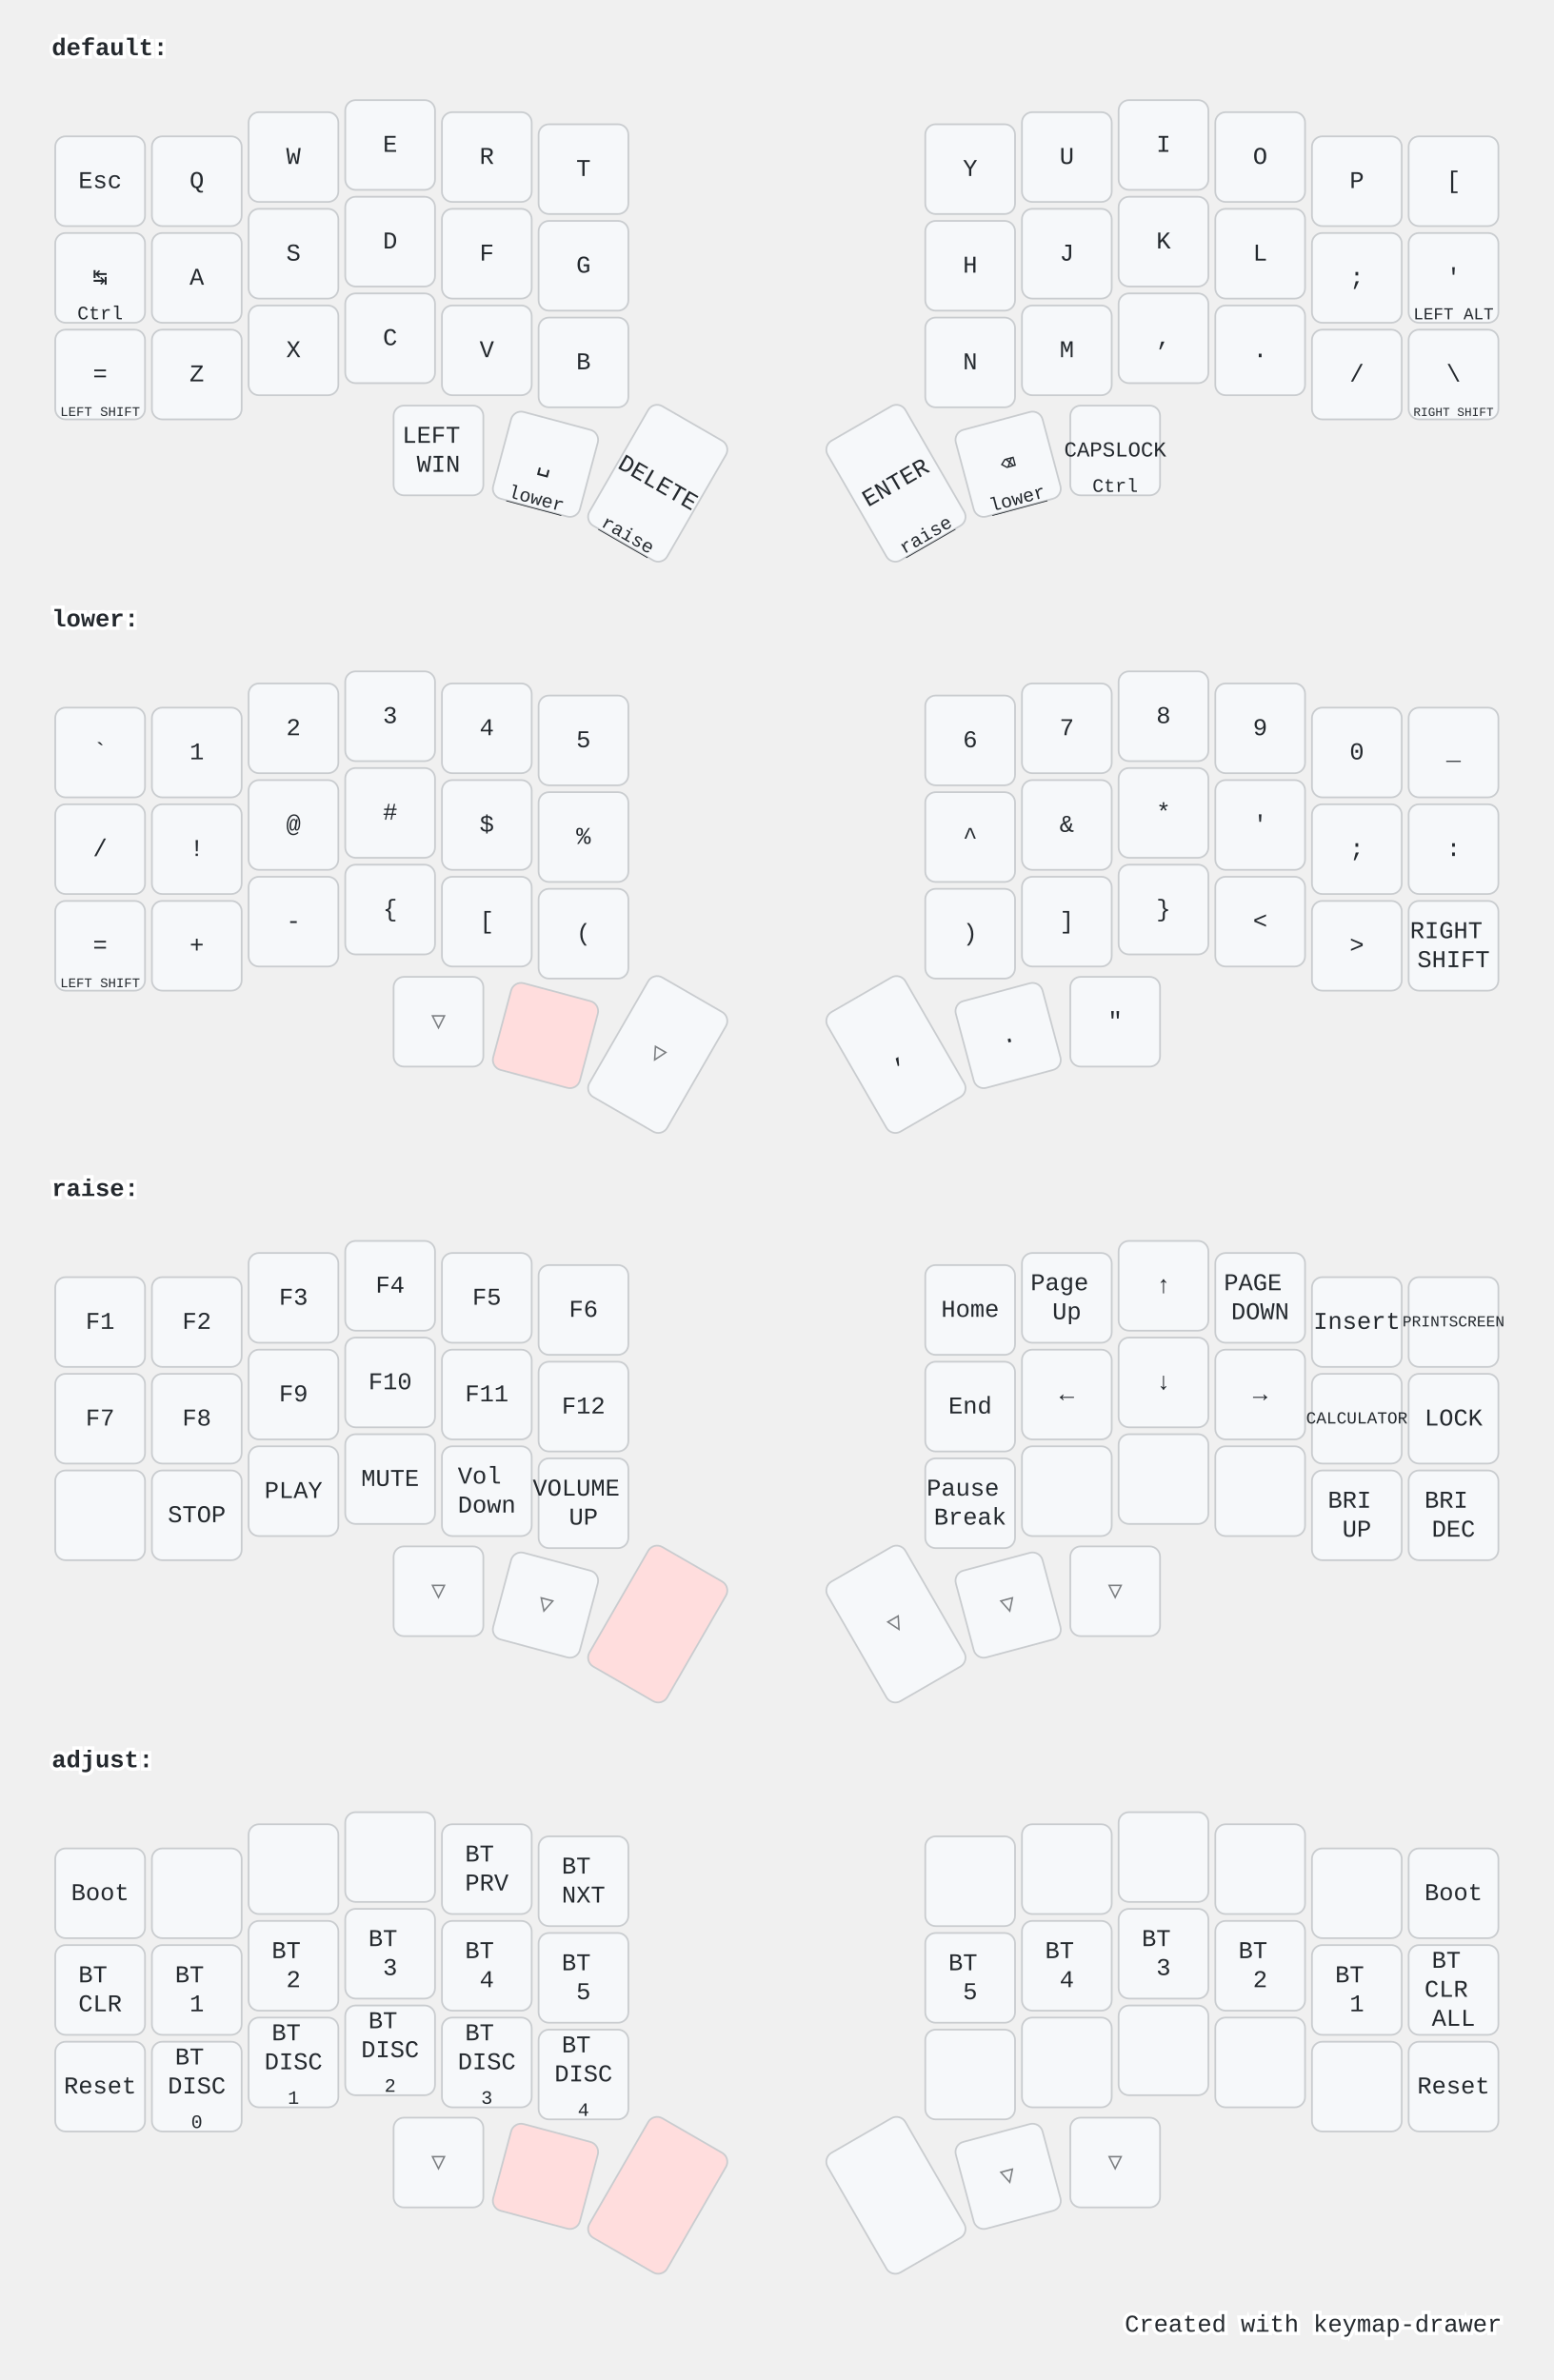
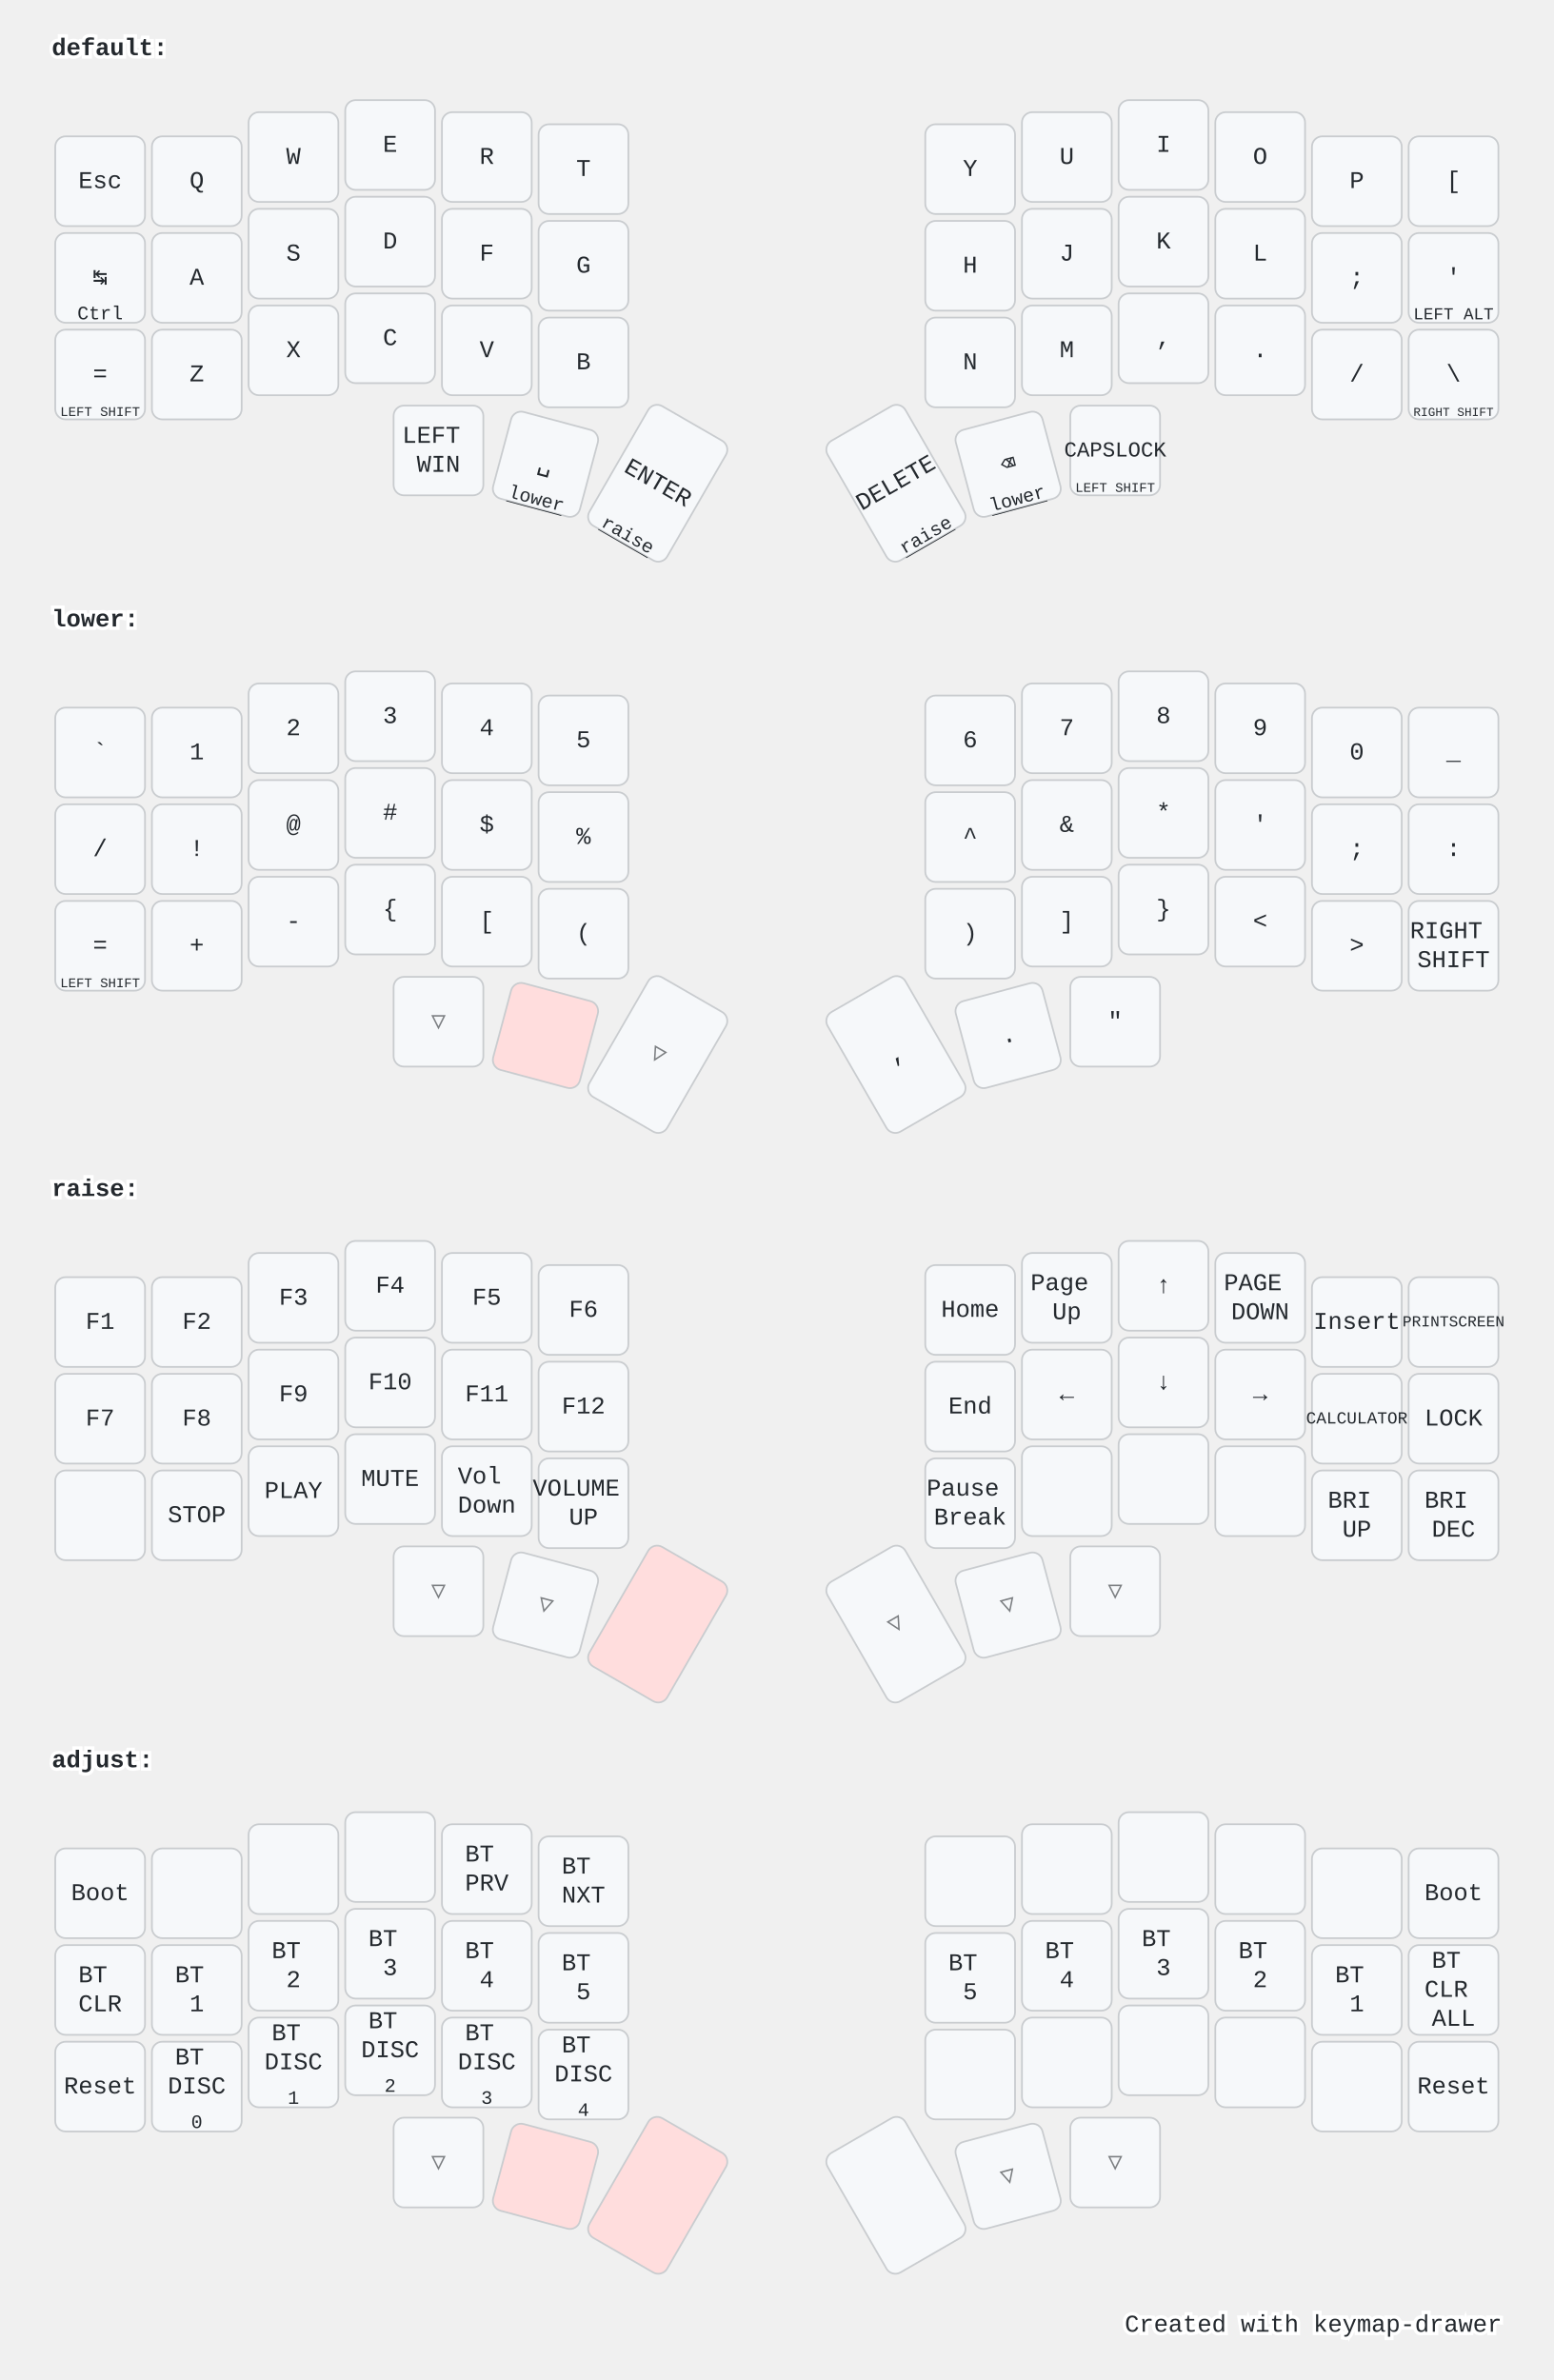
<svg xmlns="http://www.w3.org/2000/svg" width="900" height="1379" viewBox="0 0 900 1379" class="keymap">
  <style>/* inherit to force styles through use tags */
svg path {
    fill: inherit;
}

/* font and background color specifications */
svg.keymap {
    font-family: SFMono-Regular,Consolas,Liberation Mono,Menlo,monospace;
    font-size: 14px;
    font-kerning: normal;
    text-rendering: optimizeLegibility;
    fill: #24292e;
}

/* default key styling */
rect.key {
    fill: #f6f8fa;
}

rect.key, rect.combo {
    stroke: #c9cccf;
    stroke-width: 1;
}

/* default key side styling, only used is draw_key_sides is set */
rect.side {
    filter: brightness(90%);
}

/* color accent for combo boxes */
rect.combo, rect.combo-separate {
    fill: #cdf;
}

/* color accent for held keys */
rect.held, rect.combo.held {
    fill: #fdd;
}

/* color accent for ghost (optional) keys */
rect.ghost, rect.combo.ghost {
    stroke-dasharray: 4, 4;
    stroke-width: 2;
}

text {
    text-anchor: middle;
    dominant-baseline: middle;
}

/* styling for layer labels */
text.label {
    font-weight: bold;
    text-anchor: start;
    stroke: white;
    stroke-width: 4;
    paint-order: stroke;
}

/* styling for optional footer */
text.footer {
    text-anchor: end;
    dominant-baseline: auto;
    stroke: white;
    stroke-width: 4;
    paint-order: stroke;
}

/* styling for combo tap, and key hold/shifted label text */
text.combo, text.hold, text.shifted {
    font-size: 11px;
}

text.hold {
    text-anchor: middle;
    dominant-baseline: auto;
}

text.shifted {
    text-anchor: middle;
    dominant-baseline: hanging;
}

text.layer-activator {
    text-decoration: underline;
}

/* styling for hold/shifted label text in combo box */
text.combo.hold, text.combo.shifted {
    font-size: 8px;
}

/* lighter symbol for transparent keys */
text.trans {
    fill: #7b7e81;
}

/* styling for combo dendrons */
path.combo {
    stroke-width: 1;
    stroke: gray;
    fill: none;
}

/* Start Tabler Icons Cleanup */
/* cannot use height/width with glyphs */
.icon-tabler &gt; path {
    fill: inherit;
    stroke: inherit;
    stroke-width: 2;
}
/* hide tabler's default box */
.icon-tabler &gt; path[stroke="none"][fill="none"] {
    visibility: hidden;
}
/* End Tabler Icons Cleanup */

@media (prefers-color-scheme: dark) {
svg.keymap { fill: #d1d6db; }
rect.key { fill: #3f4750; }
rect.key, rect.combo { stroke: #60666c; }
rect.combo, rect.combo-separate { fill: #1f3d7a; }
rect.held, rect.combo.held { fill: #854747; }
text.label, text.footer { stroke: black; }
text.trans { fill: #7e8184; }
path.combo { stroke: #7f7f7f; }

}</style>
  <g transform="translate(30, 0)" class="layer-default">
    <text x="0" y="28" class="label" id="default">default:</text>
    <g transform="translate(0, 56)">
      <g transform="translate(28, 49)" class="key keypos-0">
        <rect rx="6" ry="6" x="-26" y="-26" width="52" height="52" class="key" />
        <text x="0" y="0" class="key tap">Esc</text>
      </g>
      <g transform="translate(84, 49)" class="key keypos-1">
        <rect rx="6" ry="6" x="-26" y="-26" width="52" height="52" class="key" />
        <text x="0" y="0" class="key tap">Q</text>
      </g>
      <g transform="translate(140, 35)" class="key keypos-2">
        <rect rx="6" ry="6" x="-26" y="-26" width="52" height="52" class="key" />
        <text x="0" y="0" class="key tap">W</text>
      </g>
      <g transform="translate(196, 28)" class="key keypos-3">
        <rect rx="6" ry="6" x="-26" y="-26" width="52" height="52" class="key" />
        <text x="0" y="0" class="key tap">E</text>
      </g>
      <g transform="translate(252, 35)" class="key keypos-4">
        <rect rx="6" ry="6" x="-26" y="-26" width="52" height="52" class="key" />
        <text x="0" y="0" class="key tap">R</text>
      </g>
      <g transform="translate(308, 42)" class="key keypos-5">
        <rect rx="6" ry="6" x="-26" y="-26" width="52" height="52" class="key" />
        <text x="0" y="0" class="key tap">T</text>
      </g>
      <g transform="translate(532, 42)" class="key keypos-6">
        <rect rx="6" ry="6" x="-26" y="-26" width="52" height="52" class="key" />
        <text x="0" y="0" class="key tap">Y</text>
      </g>
      <g transform="translate(588, 35)" class="key keypos-7">
        <rect rx="6" ry="6" x="-26" y="-26" width="52" height="52" class="key" />
        <text x="0" y="0" class="key tap">U</text>
      </g>
      <g transform="translate(644, 28)" class="key keypos-8">
        <rect rx="6" ry="6" x="-26" y="-26" width="52" height="52" class="key" />
        <text x="0" y="0" class="key tap">I</text>
      </g>
      <g transform="translate(700, 35)" class="key keypos-9">
        <rect rx="6" ry="6" x="-26" y="-26" width="52" height="52" class="key" />
        <text x="0" y="0" class="key tap">O</text>
      </g>
      <g transform="translate(756, 49)" class="key keypos-10">
        <rect rx="6" ry="6" x="-26" y="-26" width="52" height="52" class="key" />
        <text x="0" y="0" class="key tap">P</text>
      </g>
      <g transform="translate(812, 49)" class="key keypos-11">
        <rect rx="6" ry="6" x="-26" y="-26" width="52" height="52" class="key" />
        <text x="0" y="0" class="key tap">[</text>
      </g>
      <g transform="translate(28, 105)" class="key keypos-12">
        <rect rx="6" ry="6" x="-26" y="-26" width="52" height="52" class="key" />
        <text x="0" y="0" class="key tap">↹</text>
        <text x="0" y="24" class="key hold">Ctrl</text>
      </g>
      <g transform="translate(84, 105)" class="key keypos-13">
        <rect rx="6" ry="6" x="-26" y="-26" width="52" height="52" class="key" />
        <text x="0" y="0" class="key tap">A</text>
      </g>
      <g transform="translate(140, 91)" class="key keypos-14">
        <rect rx="6" ry="6" x="-26" y="-26" width="52" height="52" class="key" />
        <text x="0" y="0" class="key tap">S</text>
      </g>
      <g transform="translate(196, 84)" class="key keypos-15">
        <rect rx="6" ry="6" x="-26" y="-26" width="52" height="52" class="key" />
        <text x="0" y="0" class="key tap">D</text>
      </g>
      <g transform="translate(252, 91)" class="key keypos-16">
        <rect rx="6" ry="6" x="-26" y="-26" width="52" height="52" class="key" />
        <text x="0" y="0" class="key tap">F</text>
      </g>
      <g transform="translate(308, 98)" class="key keypos-17">
        <rect rx="6" ry="6" x="-26" y="-26" width="52" height="52" class="key" />
        <text x="0" y="0" class="key tap">G</text>
      </g>
      <g transform="translate(532, 98)" class="key keypos-18">
        <rect rx="6" ry="6" x="-26" y="-26" width="52" height="52" class="key" />
        <text x="0" y="0" class="key tap">H</text>
      </g>
      <g transform="translate(588, 91)" class="key keypos-19">
        <rect rx="6" ry="6" x="-26" y="-26" width="52" height="52" class="key" />
        <text x="0" y="0" class="key tap">J</text>
      </g>
      <g transform="translate(644, 84)" class="key keypos-20">
        <rect rx="6" ry="6" x="-26" y="-26" width="52" height="52" class="key" />
        <text x="0" y="0" class="key tap">K</text>
      </g>
      <g transform="translate(700, 91)" class="key keypos-21">
        <rect rx="6" ry="6" x="-26" y="-26" width="52" height="52" class="key" />
        <text x="0" y="0" class="key tap">L</text>
      </g>
      <g transform="translate(756, 105)" class="key keypos-22">
        <rect rx="6" ry="6" x="-26" y="-26" width="52" height="52" class="key" />
        <text x="0" y="0" class="key tap">;</text>
      </g>
      <g transform="translate(812, 105)" class="key keypos-23">
        <rect rx="6" ry="6" x="-26" y="-26" width="52" height="52" class="key" />
        <text x="0" y="0" class="key tap">'</text>
        <text x="0" y="24" class="key hold">
          <tspan style="font-size: 88%">LEFT ALT</tspan>
        </text>
      </g>
      <g transform="translate(28, 161)" class="key keypos-24">
        <rect rx="6" ry="6" x="-26" y="-26" width="52" height="52" class="key" />
        <text x="0" y="0" class="key tap">=</text>
        <text x="0" y="24" class="key hold">
          <tspan style="font-size: 70%">LEFT SHIFT</tspan>
        </text>
      </g>
      <g transform="translate(84, 161)" class="key keypos-25">
        <rect rx="6" ry="6" x="-26" y="-26" width="52" height="52" class="key" />
        <text x="0" y="0" class="key tap">Z</text>
      </g>
      <g transform="translate(140, 147)" class="key keypos-26">
        <rect rx="6" ry="6" x="-26" y="-26" width="52" height="52" class="key" />
        <text x="0" y="0" class="key tap">X</text>
      </g>
      <g transform="translate(196, 140)" class="key keypos-27">
        <rect rx="6" ry="6" x="-26" y="-26" width="52" height="52" class="key" />
        <text x="0" y="0" class="key tap">C</text>
      </g>
      <g transform="translate(252, 147)" class="key keypos-28">
        <rect rx="6" ry="6" x="-26" y="-26" width="52" height="52" class="key" />
        <text x="0" y="0" class="key tap">V</text>
      </g>
      <g transform="translate(308, 154)" class="key keypos-29">
        <rect rx="6" ry="6" x="-26" y="-26" width="52" height="52" class="key" />
        <text x="0" y="0" class="key tap">B</text>
      </g>
      <g transform="translate(532, 154)" class="key keypos-30">
        <rect rx="6" ry="6" x="-26" y="-26" width="52" height="52" class="key" />
        <text x="0" y="0" class="key tap">N</text>
      </g>
      <g transform="translate(588, 147)" class="key keypos-31">
        <rect rx="6" ry="6" x="-26" y="-26" width="52" height="52" class="key" />
        <text x="0" y="0" class="key tap">M</text>
      </g>
      <g transform="translate(644, 140)" class="key keypos-32">
        <rect rx="6" ry="6" x="-26" y="-26" width="52" height="52" class="key" />
        <text x="0" y="0" class="key tap">,</text>
      </g>
      <g transform="translate(700, 147)" class="key keypos-33">
        <rect rx="6" ry="6" x="-26" y="-26" width="52" height="52" class="key" />
        <text x="0" y="0" class="key tap">.</text>
      </g>
      <g transform="translate(756, 161)" class="key keypos-34">
        <rect rx="6" ry="6" x="-26" y="-26" width="52" height="52" class="key" />
        <text x="0" y="0" class="key tap">/</text>
      </g>
      <g transform="translate(812, 161)" class="key keypos-35">
        <rect rx="6" ry="6" x="-26" y="-26" width="52" height="52" class="key" />
        <text x="0" y="0" class="key tap">\</text>
        <text x="0" y="24" class="key hold">
          <tspan style="font-size: 64%">RIGHT SHIFT</tspan>
        </text>
      </g>
      <g transform="translate(224, 205)" class="key keypos-36">
        <rect rx="6" ry="6" x="-26" y="-26" width="52" height="52" class="key" />
        <text x="0" y="0" class="key tap">
          <tspan x="0" dy="-0.6em">LEFT</tspan>
          <tspan x="0" dy="1.2em">WIN</tspan>
        </text>
      </g>
      <g transform="translate(286, 213) rotate(15.0)" class="key keypos-37">
        <rect rx="6" ry="6" x="-26" y="-26" width="52" height="52" class="key" />
        <text x="0" y="0" class="key tap">␣</text>
        <a href="#lower">
          <text x="0" y="24" class="key hold layer-activator">lower</text>
        </a>
      </g>
      <g transform="translate(351, 224) rotate(30.0)" class="key keypos-38">
        <rect rx="6" ry="6" x="-26" y="-40" width="52" height="80" class="key" />
+         <text x="0" y="0" class="key tap">ENTER</text>
+         <a href="#raise">
+           <text x="0" y="38" class="key hold layer-activator">raise</text>
+         </a>
+       </g>
+       <g transform="translate(489, 224) rotate(-30.0)" class="key keypos-39">
+         <rect rx="6" ry="6" x="-26" y="-40" width="52" height="80" class="key" />
        <text x="0" y="0" class="key tap">DELETE</text>
        <a href="#raise">
          <text x="0" y="38" class="key hold layer-activator">raise</text>
        </a>
      </g>
-       <g transform="translate(489, 224) rotate(-30.0)" class="key keypos-39">
-         <rect rx="6" ry="6" x="-26" y="-40" width="52" height="80" class="key" />
-         <text x="0" y="0" class="key tap">ENTER</text>
-         <a href="#raise">
-           <text x="0" y="38" class="key hold layer-activator">raise</text>
-         </a>
-       </g>
      <g transform="translate(554, 213) rotate(-15.0)" class="key keypos-40">
        <rect rx="6" ry="6" x="-26" y="-26" width="52" height="52" class="key" />
        <text x="0" y="0" class="key tap">⌫</text>
        <a href="#lower">
          <text x="0" y="24" class="key hold layer-activator">lower</text>
        </a>
      </g>
      <g transform="translate(616, 205)" class="key keypos-41">
        <rect rx="6" ry="6" x="-26" y="-26" width="52" height="52" class="key" />
        <text x="0" y="0" class="key tap">
          <tspan style="font-size: 88%">CAPSLOCK</tspan>
        </text>
-         <text x="0" y="24" class="key hold">Ctrl</text>
+         <text x="0" y="24" class="key hold">
+           <tspan style="font-size: 70%">LEFT SHIFT</tspan>
+         </text>
      </g>
    </g>
  </g>
  <g transform="translate(30, 331)" class="layer-lower">
    <text x="0" y="28" class="label" id="lower">lower:</text>
    <g transform="translate(0, 56)">
      <g transform="translate(28, 49)" class="key keypos-0">
        <rect rx="6" ry="6" x="-26" y="-26" width="52" height="52" class="key" />
        <text x="0" y="0" class="key tap">`</text>
      </g>
      <g transform="translate(84, 49)" class="key keypos-1">
        <rect rx="6" ry="6" x="-26" y="-26" width="52" height="52" class="key" />
        <text x="0" y="0" class="key tap">1</text>
      </g>
      <g transform="translate(140, 35)" class="key keypos-2">
        <rect rx="6" ry="6" x="-26" y="-26" width="52" height="52" class="key" />
        <text x="0" y="0" class="key tap">2</text>
      </g>
      <g transform="translate(196, 28)" class="key keypos-3">
        <rect rx="6" ry="6" x="-26" y="-26" width="52" height="52" class="key" />
        <text x="0" y="0" class="key tap">3</text>
      </g>
      <g transform="translate(252, 35)" class="key keypos-4">
        <rect rx="6" ry="6" x="-26" y="-26" width="52" height="52" class="key" />
        <text x="0" y="0" class="key tap">4</text>
      </g>
      <g transform="translate(308, 42)" class="key keypos-5">
        <rect rx="6" ry="6" x="-26" y="-26" width="52" height="52" class="key" />
        <text x="0" y="0" class="key tap">5</text>
      </g>
      <g transform="translate(532, 42)" class="key keypos-6">
        <rect rx="6" ry="6" x="-26" y="-26" width="52" height="52" class="key" />
        <text x="0" y="0" class="key tap">6</text>
      </g>
      <g transform="translate(588, 35)" class="key keypos-7">
        <rect rx="6" ry="6" x="-26" y="-26" width="52" height="52" class="key" />
        <text x="0" y="0" class="key tap">7</text>
      </g>
      <g transform="translate(644, 28)" class="key keypos-8">
        <rect rx="6" ry="6" x="-26" y="-26" width="52" height="52" class="key" />
        <text x="0" y="0" class="key tap">8</text>
      </g>
      <g transform="translate(700, 35)" class="key keypos-9">
        <rect rx="6" ry="6" x="-26" y="-26" width="52" height="52" class="key" />
        <text x="0" y="0" class="key tap">9</text>
      </g>
      <g transform="translate(756, 49)" class="key keypos-10">
        <rect rx="6" ry="6" x="-26" y="-26" width="52" height="52" class="key" />
        <text x="0" y="0" class="key tap">0</text>
      </g>
      <g transform="translate(812, 49)" class="key keypos-11">
        <rect rx="6" ry="6" x="-26" y="-26" width="52" height="52" class="key" />
        <text x="0" y="0" class="key tap">_</text>
      </g>
      <g transform="translate(28, 105)" class="key keypos-12">
        <rect rx="6" ry="6" x="-26" y="-26" width="52" height="52" class="key" />
        <text x="0" y="0" class="key tap">/</text>
      </g>
      <g transform="translate(84, 105)" class="key keypos-13">
        <rect rx="6" ry="6" x="-26" y="-26" width="52" height="52" class="key" />
        <text x="0" y="0" class="key tap">!</text>
      </g>
      <g transform="translate(140, 91)" class="key keypos-14">
        <rect rx="6" ry="6" x="-26" y="-26" width="52" height="52" class="key" />
        <text x="0" y="0" class="key tap">@</text>
      </g>
      <g transform="translate(196, 84)" class="key keypos-15">
        <rect rx="6" ry="6" x="-26" y="-26" width="52" height="52" class="key" />
        <text x="0" y="0" class="key tap">#</text>
      </g>
      <g transform="translate(252, 91)" class="key keypos-16">
        <rect rx="6" ry="6" x="-26" y="-26" width="52" height="52" class="key" />
        <text x="0" y="0" class="key tap">$</text>
      </g>
      <g transform="translate(308, 98)" class="key keypos-17">
        <rect rx="6" ry="6" x="-26" y="-26" width="52" height="52" class="key" />
        <text x="0" y="0" class="key tap">%</text>
      </g>
      <g transform="translate(532, 98)" class="key keypos-18">
        <rect rx="6" ry="6" x="-26" y="-26" width="52" height="52" class="key" />
        <text x="0" y="0" class="key tap">^</text>
      </g>
      <g transform="translate(588, 91)" class="key keypos-19">
        <rect rx="6" ry="6" x="-26" y="-26" width="52" height="52" class="key" />
        <text x="0" y="0" class="key tap">&amp;</text>
      </g>
      <g transform="translate(644, 84)" class="key keypos-20">
        <rect rx="6" ry="6" x="-26" y="-26" width="52" height="52" class="key" />
        <text x="0" y="0" class="key tap">*</text>
      </g>
      <g transform="translate(700, 91)" class="key keypos-21">
        <rect rx="6" ry="6" x="-26" y="-26" width="52" height="52" class="key" />
        <text x="0" y="0" class="key tap">'</text>
      </g>
      <g transform="translate(756, 105)" class="key keypos-22">
        <rect rx="6" ry="6" x="-26" y="-26" width="52" height="52" class="key" />
        <text x="0" y="0" class="key tap">;</text>
      </g>
      <g transform="translate(812, 105)" class="key keypos-23">
        <rect rx="6" ry="6" x="-26" y="-26" width="52" height="52" class="key" />
        <text x="0" y="0" class="key tap">:</text>
      </g>
      <g transform="translate(28, 161)" class="key keypos-24">
        <rect rx="6" ry="6" x="-26" y="-26" width="52" height="52" class="key" />
        <text x="0" y="0" class="key tap">=</text>
        <text x="0" y="24" class="key hold">
          <tspan style="font-size: 70%">LEFT SHIFT</tspan>
        </text>
      </g>
      <g transform="translate(84, 161)" class="key keypos-25">
        <rect rx="6" ry="6" x="-26" y="-26" width="52" height="52" class="key" />
        <text x="0" y="0" class="key tap">+</text>
      </g>
      <g transform="translate(140, 147)" class="key keypos-26">
        <rect rx="6" ry="6" x="-26" y="-26" width="52" height="52" class="key" />
        <text x="0" y="0" class="key tap">-</text>
      </g>
      <g transform="translate(196, 140)" class="key keypos-27">
        <rect rx="6" ry="6" x="-26" y="-26" width="52" height="52" class="key" />
        <text x="0" y="0" class="key tap">{</text>
      </g>
      <g transform="translate(252, 147)" class="key keypos-28">
        <rect rx="6" ry="6" x="-26" y="-26" width="52" height="52" class="key" />
        <text x="0" y="0" class="key tap">[</text>
      </g>
      <g transform="translate(308, 154)" class="key keypos-29">
        <rect rx="6" ry="6" x="-26" y="-26" width="52" height="52" class="key" />
        <text x="0" y="0" class="key tap">(</text>
      </g>
      <g transform="translate(532, 154)" class="key keypos-30">
        <rect rx="6" ry="6" x="-26" y="-26" width="52" height="52" class="key" />
        <text x="0" y="0" class="key tap">)</text>
      </g>
      <g transform="translate(588, 147)" class="key keypos-31">
        <rect rx="6" ry="6" x="-26" y="-26" width="52" height="52" class="key" />
        <text x="0" y="0" class="key tap">]</text>
      </g>
      <g transform="translate(644, 140)" class="key keypos-32">
        <rect rx="6" ry="6" x="-26" y="-26" width="52" height="52" class="key" />
        <text x="0" y="0" class="key tap">}</text>
      </g>
      <g transform="translate(700, 147)" class="key keypos-33">
        <rect rx="6" ry="6" x="-26" y="-26" width="52" height="52" class="key" />
        <text x="0" y="0" class="key tap">&lt;</text>
      </g>
      <g transform="translate(756, 161)" class="key keypos-34">
        <rect rx="6" ry="6" x="-26" y="-26" width="52" height="52" class="key" />
        <text x="0" y="0" class="key tap">&gt;</text>
      </g>
      <g transform="translate(812, 161)" class="key keypos-35">
        <rect rx="6" ry="6" x="-26" y="-26" width="52" height="52" class="key" />
        <text x="0" y="0" class="key tap">
          <tspan x="0" dy="-0.6em">RIGHT</tspan>
          <tspan x="0" dy="1.2em">SHIFT</tspan>
        </text>
      </g>
      <g transform="translate(224, 205)" class="key trans keypos-36">
        <rect rx="6" ry="6" x="-26" y="-26" width="52" height="52" class="key trans" />
        <text x="0" y="0" class="key trans tap">▽</text>
      </g>
      <g transform="translate(286, 213) rotate(15.0)" class="key held keypos-37">
        <rect rx="6" ry="6" x="-26" y="-26" width="52" height="52" class="key held" />
      </g>
      <g transform="translate(351, 224) rotate(30.0)" class="key trans keypos-38">
        <rect rx="6" ry="6" x="-26" y="-40" width="52" height="80" class="key trans" />
        <text x="0" y="0" class="key trans tap">▽</text>
      </g>
      <g transform="translate(489, 224) rotate(-30.0)" class="key keypos-39">
        <rect rx="6" ry="6" x="-26" y="-40" width="52" height="80" class="key" />
        <text x="0" y="0" class="key tap">,</text>
      </g>
      <g transform="translate(554, 213) rotate(-15.0)" class="key keypos-40">
        <rect rx="6" ry="6" x="-26" y="-26" width="52" height="52" class="key" />
        <text x="0" y="0" class="key tap">.</text>
      </g>
      <g transform="translate(616, 205)" class="key keypos-41">
        <rect rx="6" ry="6" x="-26" y="-26" width="52" height="52" class="key" />
        <text x="0" y="0" class="key tap">"</text>
      </g>
    </g>
  </g>
  <g transform="translate(30, 661)" class="layer-raise">
    <text x="0" y="28" class="label" id="raise">raise:</text>
    <g transform="translate(0, 56)">
      <g transform="translate(28, 49)" class="key keypos-0">
        <rect rx="6" ry="6" x="-26" y="-26" width="52" height="52" class="key" />
        <text x="0" y="0" class="key tap">F1</text>
      </g>
      <g transform="translate(84, 49)" class="key keypos-1">
        <rect rx="6" ry="6" x="-26" y="-26" width="52" height="52" class="key" />
        <text x="0" y="0" class="key tap">F2</text>
      </g>
      <g transform="translate(140, 35)" class="key keypos-2">
        <rect rx="6" ry="6" x="-26" y="-26" width="52" height="52" class="key" />
        <text x="0" y="0" class="key tap">F3</text>
      </g>
      <g transform="translate(196, 28)" class="key keypos-3">
        <rect rx="6" ry="6" x="-26" y="-26" width="52" height="52" class="key" />
        <text x="0" y="0" class="key tap">F4</text>
      </g>
      <g transform="translate(252, 35)" class="key keypos-4">
        <rect rx="6" ry="6" x="-26" y="-26" width="52" height="52" class="key" />
        <text x="0" y="0" class="key tap">F5</text>
      </g>
      <g transform="translate(308, 42)" class="key keypos-5">
        <rect rx="6" ry="6" x="-26" y="-26" width="52" height="52" class="key" />
        <text x="0" y="0" class="key tap">F6</text>
      </g>
      <g transform="translate(532, 42)" class="key keypos-6">
        <rect rx="6" ry="6" x="-26" y="-26" width="52" height="52" class="key" />
        <text x="0" y="0" class="key tap">Home</text>
      </g>
      <g transform="translate(588, 35)" class="key keypos-7">
        <rect rx="6" ry="6" x="-26" y="-26" width="52" height="52" class="key" />
        <text x="0" y="0" class="key tap">
          <tspan x="0" dy="-0.6em">Page</tspan>
          <tspan x="0" dy="1.2em">Up</tspan>
        </text>
      </g>
      <g transform="translate(644, 28)" class="key keypos-8">
        <rect rx="6" ry="6" x="-26" y="-26" width="52" height="52" class="key" />
        <text x="0" y="0" class="key tap">↑</text>
      </g>
      <g transform="translate(700, 35)" class="key keypos-9">
        <rect rx="6" ry="6" x="-26" y="-26" width="52" height="52" class="key" />
        <text x="0" y="0" class="key tap">
          <tspan x="0" dy="-0.6em">PAGE</tspan>
          <tspan x="0" dy="1.2em">DOWN</tspan>
        </text>
      </g>
      <g transform="translate(756, 49)" class="key keypos-10">
        <rect rx="6" ry="6" x="-26" y="-26" width="52" height="52" class="key" />
        <text x="0" y="0" class="key tap">Insert</text>
      </g>
      <g transform="translate(812, 49)" class="key keypos-11">
        <rect rx="6" ry="6" x="-26" y="-26" width="52" height="52" class="key" />
        <text x="0" y="0" class="key tap">
          <tspan style="font-size: 64%">PRINTSCREEN</tspan>
        </text>
      </g>
      <g transform="translate(28, 105)" class="key keypos-12">
        <rect rx="6" ry="6" x="-26" y="-26" width="52" height="52" class="key" />
        <text x="0" y="0" class="key tap">F7</text>
      </g>
      <g transform="translate(84, 105)" class="key keypos-13">
        <rect rx="6" ry="6" x="-26" y="-26" width="52" height="52" class="key" />
        <text x="0" y="0" class="key tap">F8</text>
      </g>
      <g transform="translate(140, 91)" class="key keypos-14">
        <rect rx="6" ry="6" x="-26" y="-26" width="52" height="52" class="key" />
        <text x="0" y="0" class="key tap">F9</text>
      </g>
      <g transform="translate(196, 84)" class="key keypos-15">
        <rect rx="6" ry="6" x="-26" y="-26" width="52" height="52" class="key" />
        <text x="0" y="0" class="key tap">F10</text>
      </g>
      <g transform="translate(252, 91)" class="key keypos-16">
        <rect rx="6" ry="6" x="-26" y="-26" width="52" height="52" class="key" />
        <text x="0" y="0" class="key tap">F11</text>
      </g>
      <g transform="translate(308, 98)" class="key keypos-17">
        <rect rx="6" ry="6" x="-26" y="-26" width="52" height="52" class="key" />
        <text x="0" y="0" class="key tap">F12</text>
      </g>
      <g transform="translate(532, 98)" class="key keypos-18">
        <rect rx="6" ry="6" x="-26" y="-26" width="52" height="52" class="key" />
        <text x="0" y="0" class="key tap">End</text>
      </g>
      <g transform="translate(588, 91)" class="key keypos-19">
        <rect rx="6" ry="6" x="-26" y="-26" width="52" height="52" class="key" />
        <text x="0" y="0" class="key tap">←</text>
      </g>
      <g transform="translate(644, 84)" class="key keypos-20">
        <rect rx="6" ry="6" x="-26" y="-26" width="52" height="52" class="key" />
        <text x="0" y="0" class="key tap">↓</text>
      </g>
      <g transform="translate(700, 91)" class="key keypos-21">
        <rect rx="6" ry="6" x="-26" y="-26" width="52" height="52" class="key" />
        <text x="0" y="0" class="key tap">→</text>
      </g>
      <g transform="translate(756, 105)" class="key keypos-22">
        <rect rx="6" ry="6" x="-26" y="-26" width="52" height="52" class="key" />
        <text x="0" y="0" class="key tap">
          <tspan style="font-size: 70%">CALCULATOR</tspan>
        </text>
      </g>
      <g transform="translate(812, 105)" class="key keypos-23">
        <rect rx="6" ry="6" x="-26" y="-26" width="52" height="52" class="key" />
        <text x="0" y="0" class="key tap">LOCK</text>
      </g>
      <g transform="translate(28, 161)" class="key keypos-24">
        <rect rx="6" ry="6" x="-26" y="-26" width="52" height="52" class="key" />
      </g>
      <g transform="translate(84, 161)" class="key keypos-25">
        <rect rx="6" ry="6" x="-26" y="-26" width="52" height="52" class="key" />
        <text x="0" y="0" class="key tap">STOP</text>
      </g>
      <g transform="translate(140, 147)" class="key keypos-26">
        <rect rx="6" ry="6" x="-26" y="-26" width="52" height="52" class="key" />
        <text x="0" y="0" class="key tap">PLAY</text>
      </g>
      <g transform="translate(196, 140)" class="key keypos-27">
        <rect rx="6" ry="6" x="-26" y="-26" width="52" height="52" class="key" />
        <text x="0" y="0" class="key tap">MUTE</text>
      </g>
      <g transform="translate(252, 147)" class="key keypos-28">
        <rect rx="6" ry="6" x="-26" y="-26" width="52" height="52" class="key" />
        <text x="0" y="0" class="key tap">
          <tspan x="0" dy="-0.6em">Vol</tspan>
          <tspan x="0" dy="1.2em">Down</tspan>
        </text>
      </g>
      <g transform="translate(308, 154)" class="key keypos-29">
        <rect rx="6" ry="6" x="-26" y="-26" width="52" height="52" class="key" />
        <text x="0" y="0" class="key tap">
          <tspan x="0" dy="-0.6em">VOLUME</tspan>
          <tspan x="0" dy="1.2em">UP</tspan>
        </text>
      </g>
      <g transform="translate(532, 154)" class="key keypos-30">
        <rect rx="6" ry="6" x="-26" y="-26" width="52" height="52" class="key" />
        <text x="0" y="0" class="key tap">
          <tspan x="0" dy="-0.6em">Pause</tspan>
          <tspan x="0" dy="1.2em">Break</tspan>
        </text>
      </g>
      <g transform="translate(588, 147)" class="key keypos-31">
        <rect rx="6" ry="6" x="-26" y="-26" width="52" height="52" class="key" />
      </g>
      <g transform="translate(644, 140)" class="key keypos-32">
        <rect rx="6" ry="6" x="-26" y="-26" width="52" height="52" class="key" />
      </g>
      <g transform="translate(700, 147)" class="key keypos-33">
        <rect rx="6" ry="6" x="-26" y="-26" width="52" height="52" class="key" />
      </g>
      <g transform="translate(756, 161)" class="key keypos-34">
        <rect rx="6" ry="6" x="-26" y="-26" width="52" height="52" class="key" />
        <text x="0" y="0" class="key tap">
          <tspan x="0" dy="-0.6em">BRI</tspan>
          <tspan x="0" dy="1.2em">UP</tspan>
        </text>
      </g>
      <g transform="translate(812, 161)" class="key keypos-35">
        <rect rx="6" ry="6" x="-26" y="-26" width="52" height="52" class="key" />
        <text x="0" y="0" class="key tap">
          <tspan x="0" dy="-0.6em">BRI</tspan>
          <tspan x="0" dy="1.2em">DEC</tspan>
        </text>
      </g>
      <g transform="translate(224, 205)" class="key trans keypos-36">
        <rect rx="6" ry="6" x="-26" y="-26" width="52" height="52" class="key trans" />
        <text x="0" y="0" class="key trans tap">▽</text>
      </g>
      <g transform="translate(286, 213) rotate(15.0)" class="key trans keypos-37">
        <rect rx="6" ry="6" x="-26" y="-26" width="52" height="52" class="key trans" />
        <text x="0" y="0" class="key trans tap">▽</text>
      </g>
      <g transform="translate(351, 224) rotate(30.0)" class="key held keypos-38">
        <rect rx="6" ry="6" x="-26" y="-40" width="52" height="80" class="key held" />
      </g>
      <g transform="translate(489, 224) rotate(-30.0)" class="key trans keypos-39">
        <rect rx="6" ry="6" x="-26" y="-40" width="52" height="80" class="key trans" />
        <text x="0" y="0" class="key trans tap">▽</text>
      </g>
      <g transform="translate(554, 213) rotate(-15.0)" class="key trans keypos-40">
        <rect rx="6" ry="6" x="-26" y="-26" width="52" height="52" class="key trans" />
        <text x="0" y="0" class="key trans tap">▽</text>
      </g>
      <g transform="translate(616, 205)" class="key trans keypos-41">
        <rect rx="6" ry="6" x="-26" y="-26" width="52" height="52" class="key trans" />
        <text x="0" y="0" class="key trans tap">▽</text>
      </g>
    </g>
  </g>
  <g transform="translate(30, 992)" class="layer-adjust">
    <text x="0" y="28" class="label" id="adjust">adjust:</text>
    <g transform="translate(0, 56)">
      <g transform="translate(28, 49)" class="key keypos-0">
        <rect rx="6" ry="6" x="-26" y="-26" width="52" height="52" class="key" />
        <text x="0" y="0" class="key tap">Boot</text>
      </g>
      <g transform="translate(84, 49)" class="key keypos-1">
        <rect rx="6" ry="6" x="-26" y="-26" width="52" height="52" class="key" />
      </g>
      <g transform="translate(140, 35)" class="key keypos-2">
        <rect rx="6" ry="6" x="-26" y="-26" width="52" height="52" class="key" />
      </g>
      <g transform="translate(196, 28)" class="key keypos-3">
        <rect rx="6" ry="6" x="-26" y="-26" width="52" height="52" class="key" />
      </g>
      <g transform="translate(252, 35)" class="key keypos-4">
        <rect rx="6" ry="6" x="-26" y="-26" width="52" height="52" class="key" />
        <text x="0" y="0" class="key tap">
          <tspan x="0" dy="-0.6em">BT</tspan>
          <tspan x="0" dy="1.2em">PRV</tspan>
        </text>
      </g>
      <g transform="translate(308, 42)" class="key keypos-5">
        <rect rx="6" ry="6" x="-26" y="-26" width="52" height="52" class="key" />
        <text x="0" y="0" class="key tap">
          <tspan x="0" dy="-0.6em">BT</tspan>
          <tspan x="0" dy="1.2em">NXT</tspan>
        </text>
      </g>
      <g transform="translate(532, 42)" class="key keypos-6">
        <rect rx="6" ry="6" x="-26" y="-26" width="52" height="52" class="key" />
      </g>
      <g transform="translate(588, 35)" class="key keypos-7">
        <rect rx="6" ry="6" x="-26" y="-26" width="52" height="52" class="key" />
      </g>
      <g transform="translate(644, 28)" class="key keypos-8">
        <rect rx="6" ry="6" x="-26" y="-26" width="52" height="52" class="key" />
      </g>
      <g transform="translate(700, 35)" class="key keypos-9">
        <rect rx="6" ry="6" x="-26" y="-26" width="52" height="52" class="key" />
      </g>
      <g transform="translate(756, 49)" class="key keypos-10">
        <rect rx="6" ry="6" x="-26" y="-26" width="52" height="52" class="key" />
      </g>
      <g transform="translate(812, 49)" class="key keypos-11">
        <rect rx="6" ry="6" x="-26" y="-26" width="52" height="52" class="key" />
        <text x="0" y="0" class="key tap">Boot</text>
      </g>
      <g transform="translate(28, 105)" class="key keypos-12">
        <rect rx="6" ry="6" x="-26" y="-26" width="52" height="52" class="key" />
        <text x="0" y="0" class="key tap">
          <tspan x="0" dy="-0.6em">BT</tspan>
          <tspan x="0" dy="1.2em">CLR</tspan>
        </text>
      </g>
      <g transform="translate(84, 105)" class="key keypos-13">
        <rect rx="6" ry="6" x="-26" y="-26" width="52" height="52" class="key" />
        <text x="0" y="0" class="key tap">
          <tspan x="0" dy="-0.6em">BT</tspan>
          <tspan x="0" dy="1.2em">1</tspan>
        </text>
      </g>
      <g transform="translate(140, 91)" class="key keypos-14">
        <rect rx="6" ry="6" x="-26" y="-26" width="52" height="52" class="key" />
        <text x="0" y="0" class="key tap">
          <tspan x="0" dy="-0.6em">BT</tspan>
          <tspan x="0" dy="1.2em">2</tspan>
        </text>
      </g>
      <g transform="translate(196, 84)" class="key keypos-15">
        <rect rx="6" ry="6" x="-26" y="-26" width="52" height="52" class="key" />
        <text x="0" y="0" class="key tap">
          <tspan x="0" dy="-0.6em">BT</tspan>
          <tspan x="0" dy="1.2em">3</tspan>
        </text>
      </g>
      <g transform="translate(252, 91)" class="key keypos-16">
        <rect rx="6" ry="6" x="-26" y="-26" width="52" height="52" class="key" />
        <text x="0" y="0" class="key tap">
          <tspan x="0" dy="-0.6em">BT</tspan>
          <tspan x="0" dy="1.2em">4</tspan>
        </text>
      </g>
      <g transform="translate(308, 98)" class="key keypos-17">
        <rect rx="6" ry="6" x="-26" y="-26" width="52" height="52" class="key" />
        <text x="0" y="0" class="key tap">
          <tspan x="0" dy="-0.6em">BT</tspan>
          <tspan x="0" dy="1.2em">5</tspan>
        </text>
      </g>
      <g transform="translate(532, 98)" class="key keypos-18">
        <rect rx="6" ry="6" x="-26" y="-26" width="52" height="52" class="key" />
        <text x="0" y="0" class="key tap">
          <tspan x="0" dy="-0.6em">BT</tspan>
          <tspan x="0" dy="1.2em">5</tspan>
        </text>
      </g>
      <g transform="translate(588, 91)" class="key keypos-19">
        <rect rx="6" ry="6" x="-26" y="-26" width="52" height="52" class="key" />
        <text x="0" y="0" class="key tap">
          <tspan x="0" dy="-0.6em">BT</tspan>
          <tspan x="0" dy="1.2em">4</tspan>
        </text>
      </g>
      <g transform="translate(644, 84)" class="key keypos-20">
        <rect rx="6" ry="6" x="-26" y="-26" width="52" height="52" class="key" />
        <text x="0" y="0" class="key tap">
          <tspan x="0" dy="-0.6em">BT</tspan>
          <tspan x="0" dy="1.2em">3</tspan>
        </text>
      </g>
      <g transform="translate(700, 91)" class="key keypos-21">
        <rect rx="6" ry="6" x="-26" y="-26" width="52" height="52" class="key" />
        <text x="0" y="0" class="key tap">
          <tspan x="0" dy="-0.6em">BT</tspan>
          <tspan x="0" dy="1.2em">2</tspan>
        </text>
      </g>
      <g transform="translate(756, 105)" class="key keypos-22">
        <rect rx="6" ry="6" x="-26" y="-26" width="52" height="52" class="key" />
        <text x="0" y="0" class="key tap">
          <tspan x="0" dy="-0.6em">BT</tspan>
          <tspan x="0" dy="1.2em">1</tspan>
        </text>
      </g>
      <g transform="translate(812, 105)" class="key keypos-23">
        <rect rx="6" ry="6" x="-26" y="-26" width="52" height="52" class="key" />
        <text x="0" y="0" class="key tap">
          <tspan x="0" dy="-1.2em">BT</tspan>
          <tspan x="0" dy="1.2em">CLR</tspan>
          <tspan x="0" dy="1.2em">ALL</tspan>
        </text>
      </g>
      <g transform="translate(28, 161)" class="key keypos-24">
        <rect rx="6" ry="6" x="-26" y="-26" width="52" height="52" class="key" />
        <text x="0" y="0" class="key tap">Reset</text>
      </g>
      <g transform="translate(84, 161)" class="key keypos-25">
        <rect rx="6" ry="6" x="-26" y="-26" width="52" height="52" class="key" />
        <text x="0" y="0" class="key tap">
          <tspan x="0" dy="-1.2em">BT</tspan>
          <tspan x="0" dy="1.2em">DISC</tspan>
        </text>
        <text x="0" y="24" class="key hold">0</text>
      </g>
      <g transform="translate(140, 147)" class="key keypos-26">
        <rect rx="6" ry="6" x="-26" y="-26" width="52" height="52" class="key" />
        <text x="0" y="0" class="key tap">
          <tspan x="0" dy="-1.2em">BT</tspan>
          <tspan x="0" dy="1.2em">DISC</tspan>
        </text>
        <text x="0" y="24" class="key hold">1</text>
      </g>
      <g transform="translate(196, 140)" class="key keypos-27">
        <rect rx="6" ry="6" x="-26" y="-26" width="52" height="52" class="key" />
        <text x="0" y="0" class="key tap">
          <tspan x="0" dy="-1.2em">BT</tspan>
          <tspan x="0" dy="1.2em">DISC</tspan>
        </text>
        <text x="0" y="24" class="key hold">2</text>
      </g>
      <g transform="translate(252, 147)" class="key keypos-28">
        <rect rx="6" ry="6" x="-26" y="-26" width="52" height="52" class="key" />
        <text x="0" y="0" class="key tap">
          <tspan x="0" dy="-1.2em">BT</tspan>
          <tspan x="0" dy="1.2em">DISC</tspan>
        </text>
        <text x="0" y="24" class="key hold">3</text>
      </g>
      <g transform="translate(308, 154)" class="key keypos-29">
        <rect rx="6" ry="6" x="-26" y="-26" width="52" height="52" class="key" />
        <text x="0" y="0" class="key tap">
          <tspan x="0" dy="-1.2em">BT</tspan>
          <tspan x="0" dy="1.2em">DISC</tspan>
        </text>
        <text x="0" y="24" class="key hold">4</text>
      </g>
      <g transform="translate(532, 154)" class="key keypos-30">
        <rect rx="6" ry="6" x="-26" y="-26" width="52" height="52" class="key" />
      </g>
      <g transform="translate(588, 147)" class="key keypos-31">
        <rect rx="6" ry="6" x="-26" y="-26" width="52" height="52" class="key" />
      </g>
      <g transform="translate(644, 140)" class="key keypos-32">
        <rect rx="6" ry="6" x="-26" y="-26" width="52" height="52" class="key" />
      </g>
      <g transform="translate(700, 147)" class="key keypos-33">
        <rect rx="6" ry="6" x="-26" y="-26" width="52" height="52" class="key" />
      </g>
      <g transform="translate(756, 161)" class="key keypos-34">
        <rect rx="6" ry="6" x="-26" y="-26" width="52" height="52" class="key" />
      </g>
      <g transform="translate(812, 161)" class="key keypos-35">
        <rect rx="6" ry="6" x="-26" y="-26" width="52" height="52" class="key" />
        <text x="0" y="0" class="key tap">Reset</text>
      </g>
      <g transform="translate(224, 205)" class="key trans keypos-36">
        <rect rx="6" ry="6" x="-26" y="-26" width="52" height="52" class="key trans" />
        <text x="0" y="0" class="key trans tap">▽</text>
      </g>
      <g transform="translate(286, 213) rotate(15.0)" class="key held keypos-37">
        <rect rx="6" ry="6" x="-26" y="-26" width="52" height="52" class="key held" />
      </g>
      <g transform="translate(351, 224) rotate(30.0)" class="key held keypos-38">
        <rect rx="6" ry="6" x="-26" y="-40" width="52" height="80" class="key held" />
      </g>
      <g transform="translate(489, 224) rotate(-30.0)" class="key keypos-39">
        <rect rx="6" ry="6" x="-26" y="-40" width="52" height="80" class="key" />
      </g>
      <g transform="translate(554, 213) rotate(-15.0)" class="key trans keypos-40">
        <rect rx="6" ry="6" x="-26" y="-26" width="52" height="52" class="key trans" />
        <text x="0" y="0" class="key trans tap">▽</text>
      </g>
      <g transform="translate(616, 205)" class="key trans keypos-41">
        <rect rx="6" ry="6" x="-26" y="-26" width="52" height="52" class="key trans" />
        <text x="0" y="0" class="key trans tap">▽</text>
      </g>
    </g>
  </g>
  <text x="870.0" y="1351.0" class="footer">Created with <a href="https://github.com/caksoylar/keymap-drawer">keymap-drawer</a>
  </text>
</svg>
